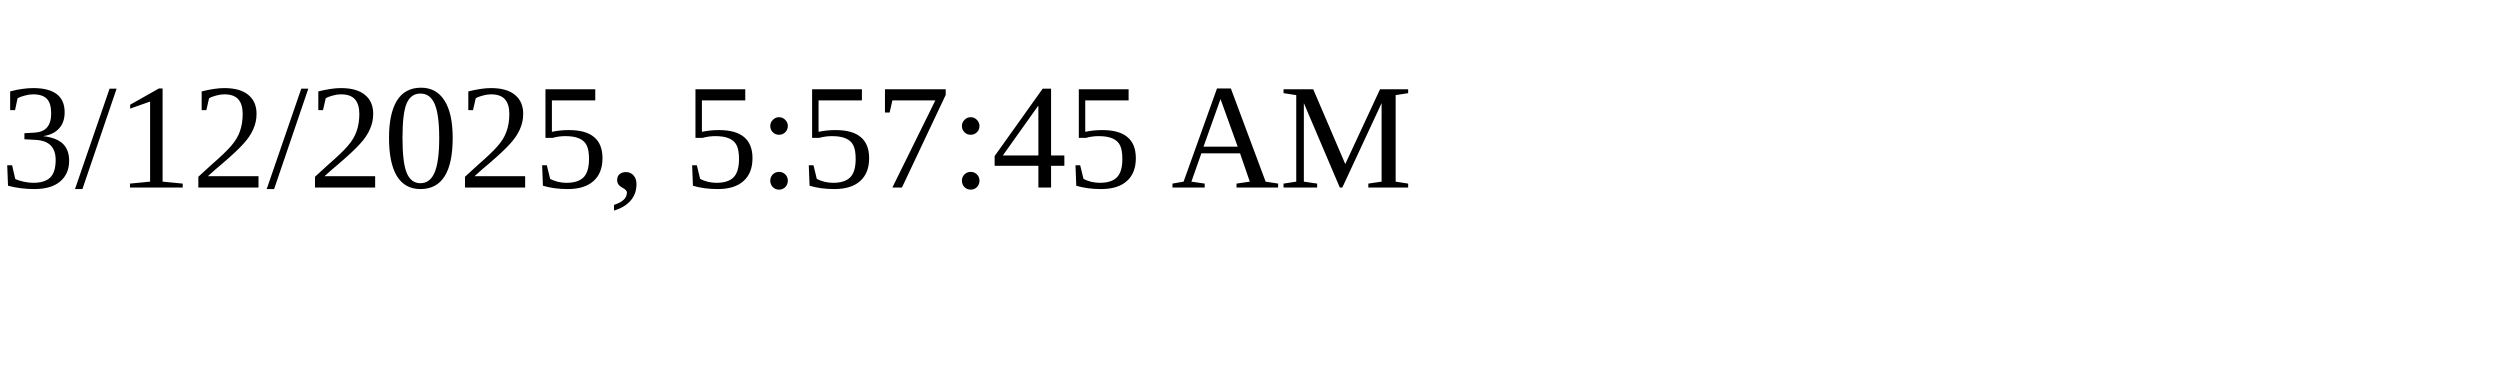
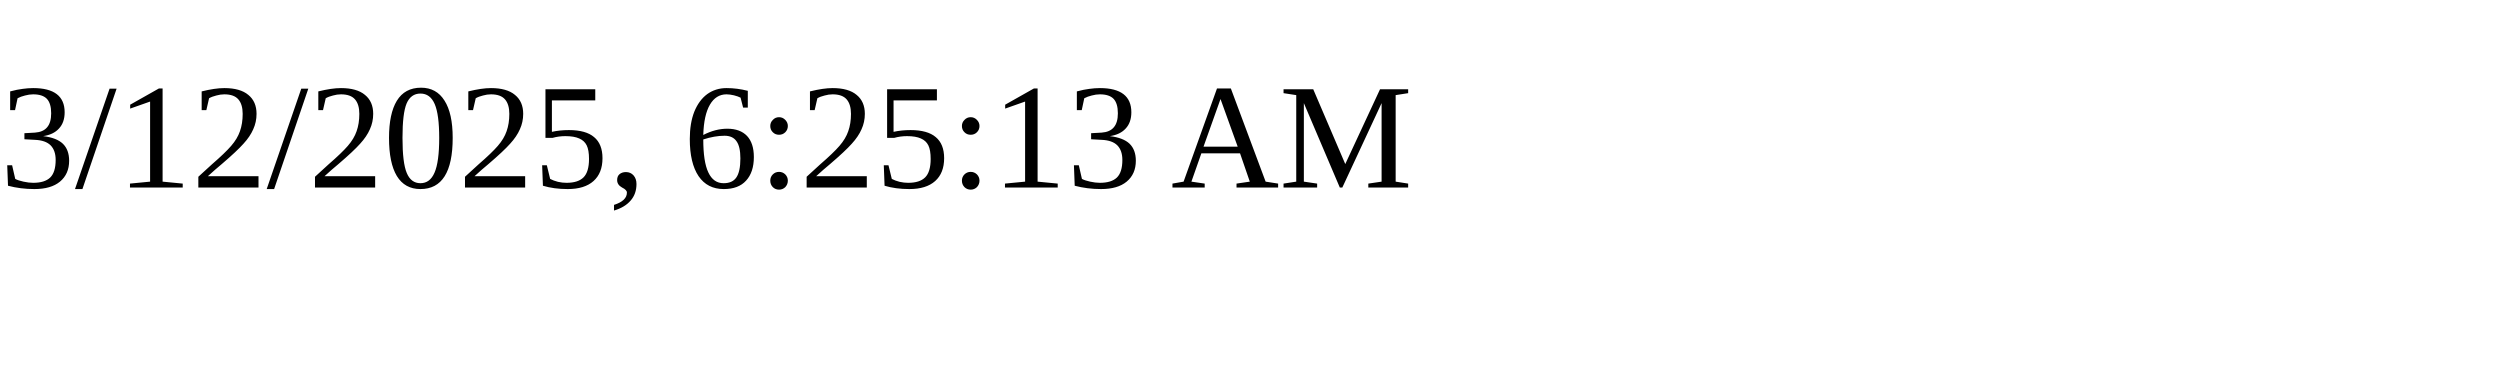
<svg xmlns="http://www.w3.org/2000/svg" height="30" width="200">
-   <text x="0" y="15">3/12/2025, 5:57:45 AM</text>
+   <text x="0" y="15">3/12/2025, 6:25:13 AM</text>
</svg>
